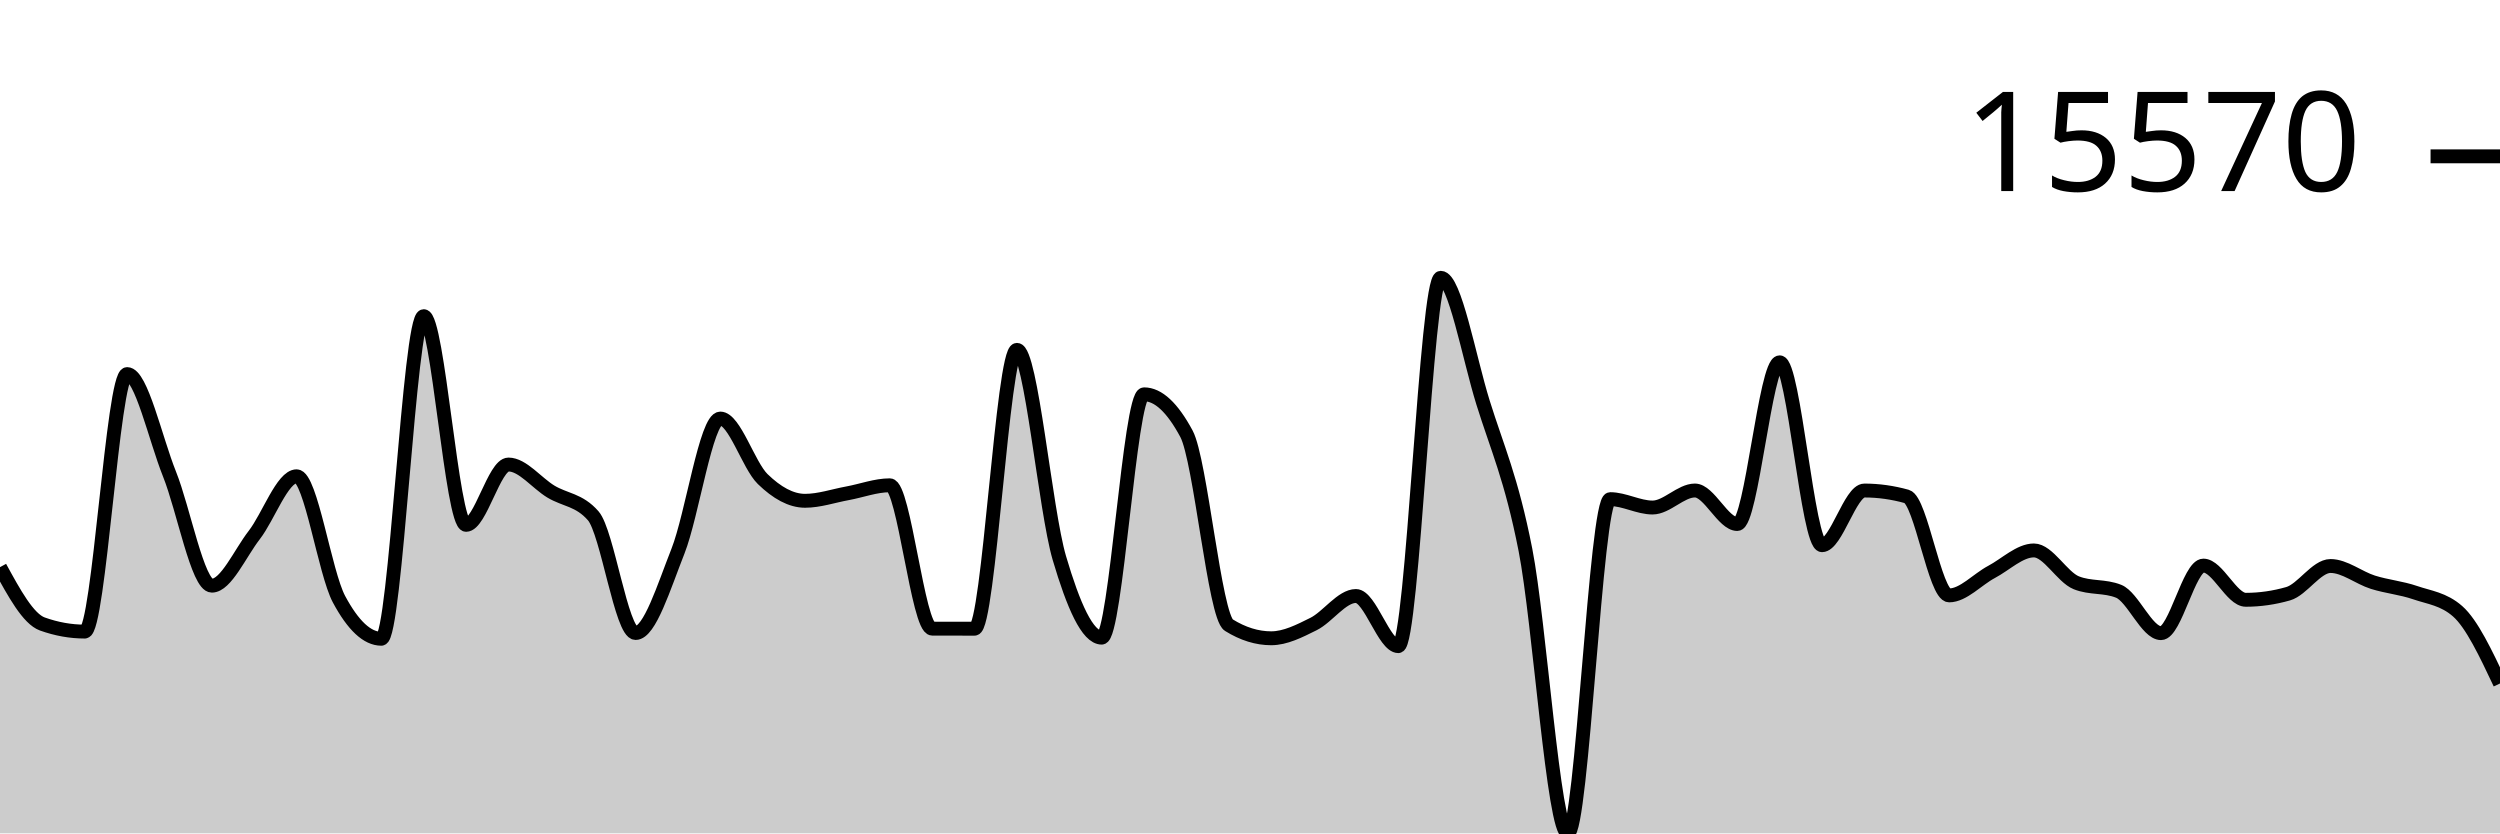
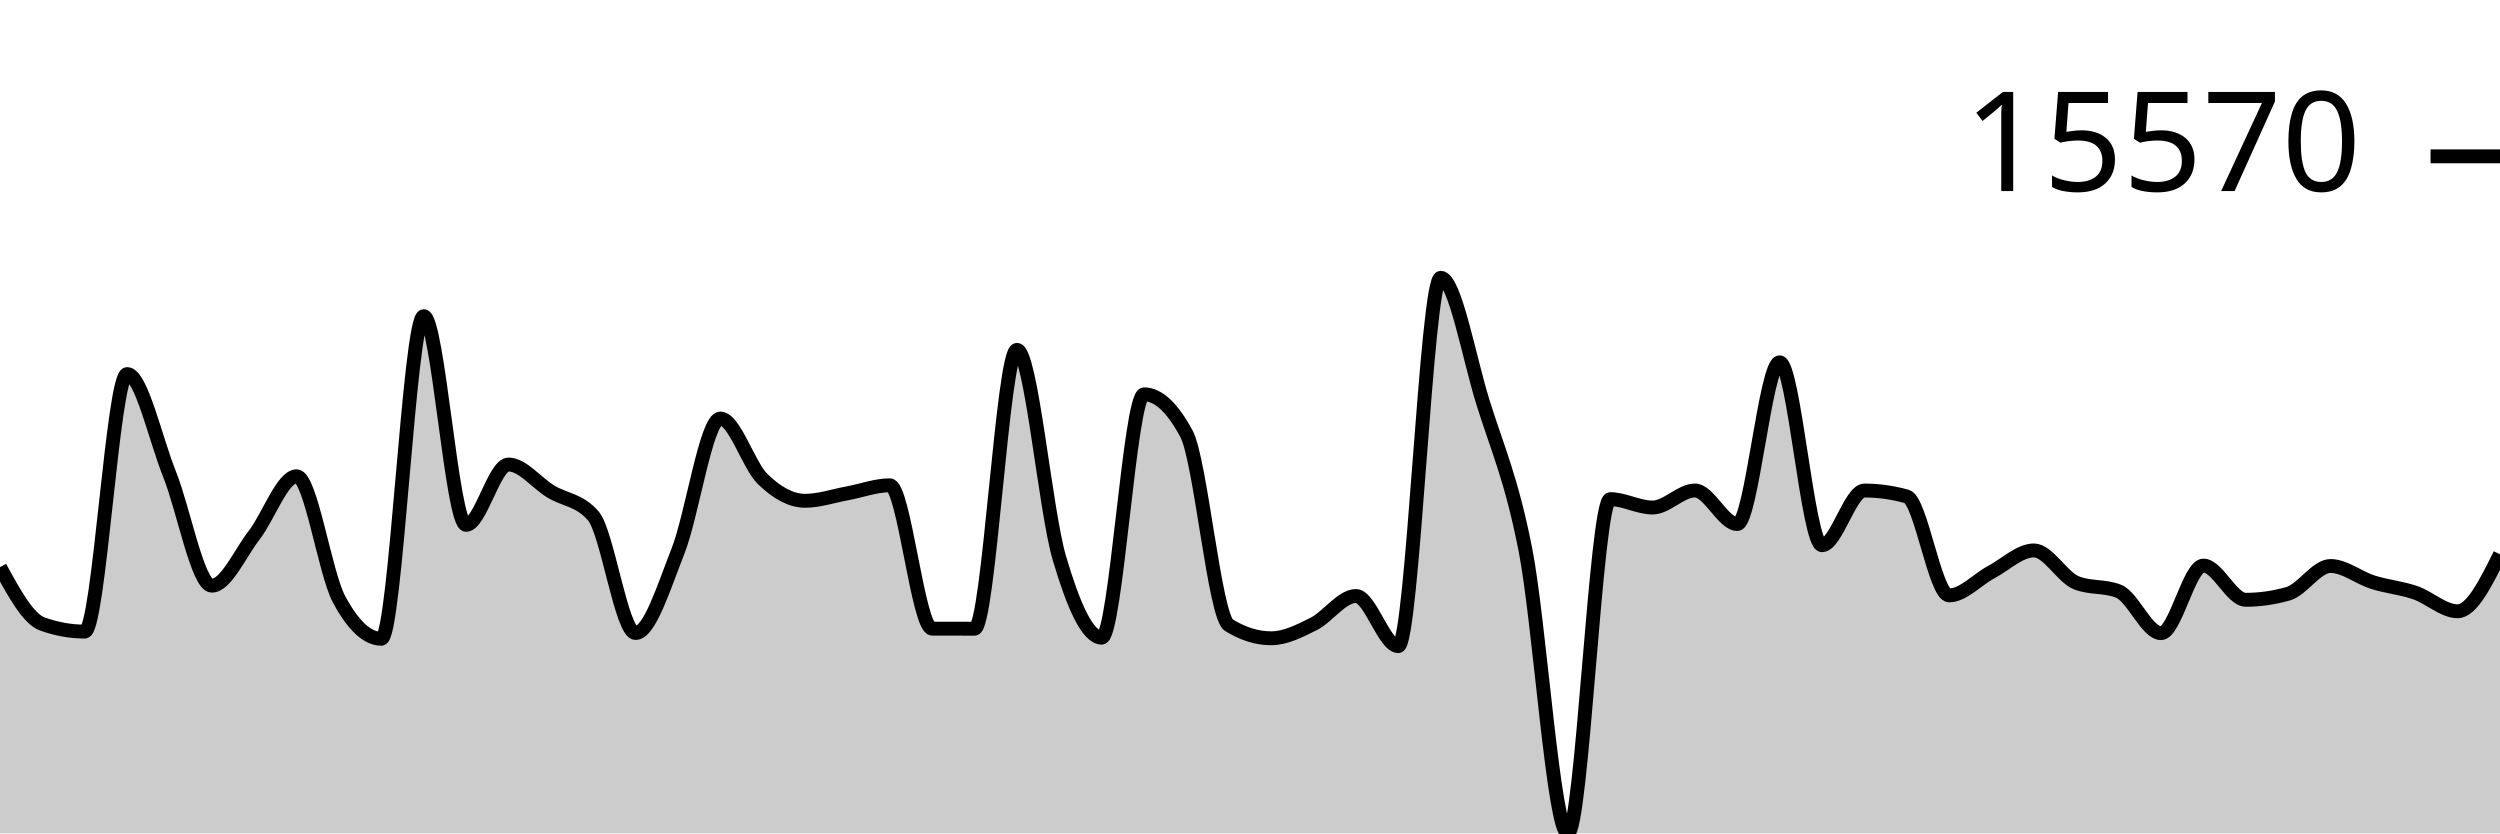
<svg xmlns="http://www.w3.org/2000/svg" viewBox="0 0 180 60">
  <g transform="translate(0,20)">
-     <path class="area" fill="rgba(0, 0, 0, 0.2)" d="M0,20.835C1.017,22.699,2.034,24.564,3.051,24.928C4.068,25.292,5.085,25.474,6.102,25.474C7.119,25.474,8.136,6.933,9.153,6.933C10.169,6.933,11.186,11.59,12.203,14.129C13.22,16.668,14.237,22.168,15.254,22.168C16.271,22.168,17.288,19.837,18.305,18.524C19.322,17.211,20.339,14.292,21.356,14.292C22.373,14.292,23.39,21.241,24.407,23.141C25.424,25.041,26.441,25.991,27.458,25.991C28.475,25.991,29.492,2.764,30.508,2.764C31.525,2.764,32.542,17.79,33.559,17.79C34.576,17.79,35.593,13.446,36.61,13.446C37.627,13.446,38.644,14.776,39.661,15.392C40.678,16.007,41.695,15.973,42.712,17.137C43.729,18.301,44.746,25.576,45.763,25.576C46.78,25.576,47.797,22.255,48.814,19.682C49.831,17.108,50.847,10.136,51.864,10.136C52.881,10.136,53.898,13.508,54.915,14.494C55.932,15.481,56.949,16.057,57.966,16.057C58.983,16.057,60,15.704,61.017,15.518C62.034,15.332,63.051,14.941,64.068,14.941C65.085,14.941,66.102,25.258,67.119,25.262C68.136,25.265,69.153,25.267,70.169,25.267C71.186,25.267,72.203,5.19,73.22,5.19C74.237,5.19,75.254,16.716,76.271,20.169C77.288,23.623,78.305,25.91,79.322,25.91C80.339,25.91,81.356,8.391,82.373,8.391C83.39,8.391,84.407,9.336,85.424,11.228C86.441,13.12,87.458,24.376,88.475,25.008C89.492,25.64,90.508,25.956,91.525,25.956C92.542,25.956,93.559,25.435,94.576,24.928C95.593,24.42,96.61,22.912,97.627,22.912C98.644,22.912,99.661,26.522,100.678,26.522C101.695,26.522,102.712,0,103.729,0C104.746,0,105.763,5.726,106.78,8.99C107.797,12.255,108.814,14.419,109.831,19.587C110.847,24.755,111.864,40,112.881,40C113.898,40,114.915,15.938,115.932,15.938C116.949,15.938,117.966,16.542,118.983,16.542C120,16.542,121.017,15.316,122.034,15.316C123.051,15.316,124.068,17.729,125.085,17.729C126.102,17.729,127.119,6.087,128.136,6.087C129.153,6.087,130.169,19.255,131.186,19.255C132.203,19.255,133.22,15.318,134.237,15.318C135.254,15.318,136.271,15.461,137.288,15.745C138.305,16.029,139.322,22.868,140.339,22.868C141.356,22.868,142.373,21.718,143.39,21.179C144.407,20.639,145.424,19.631,146.441,19.631C147.458,19.631,148.475,21.551,149.492,21.959C150.508,22.367,151.525,22.163,152.542,22.571C153.559,22.978,154.576,25.586,155.593,25.586C156.61,25.586,157.627,20.723,158.644,20.723C159.661,20.723,160.678,23.185,161.695,23.185C162.712,23.185,163.729,23.039,164.746,22.748C165.763,22.458,166.78,20.752,167.797,20.752C168.814,20.752,169.831,21.6,170.847,21.92C171.864,22.24,172.881,22.324,173.898,22.673C174.915,23.022,175.932,23.119,176.949,24.011C177.966,24.903,178.983,27.057,180,29.211L180,40C178.983,40,177.966,40,176.949,40C175.932,40,174.915,40,173.898,40C172.881,40,171.864,40,170.847,40C169.831,40,168.814,40,167.797,40C166.78,40,165.763,40,164.746,40C163.729,40,162.712,40,161.695,40C160.678,40,159.661,40,158.644,40C157.627,40,156.61,40,155.593,40C154.576,40,153.559,40,152.542,40C151.525,40,150.508,40,149.492,40C148.475,40,147.458,40,146.441,40C145.424,40,144.407,40,143.39,40C142.373,40,141.356,40,140.339,40C139.322,40,138.305,40,137.288,40C136.271,40,135.254,40,134.237,40C133.22,40,132.203,40,131.186,40C130.169,40,129.153,40,128.136,40C127.119,40,126.102,40,125.085,40C124.068,40,123.051,40,122.034,40C121.017,40,120,40,118.983,40C117.966,40,116.949,40,115.932,40C114.915,40,113.898,40,112.881,40C111.864,40,110.847,40,109.831,40C108.814,40,107.797,40,106.78,40C105.763,40,104.746,40,103.729,40C102.712,40,101.695,40,100.678,40C99.661,40,98.644,40,97.627,40C96.61,40,95.593,40,94.576,40C93.559,40,92.542,40,91.525,40C90.508,40,89.492,40,88.475,40C87.458,40,86.441,40,85.424,40C84.407,40,83.39,40,82.373,40C81.356,40,80.339,40,79.322,40C78.305,40,77.288,40,76.271,40C75.254,40,74.237,40,73.22,40C72.203,40,71.186,40,70.169,40C69.153,40,68.136,40,67.119,40C66.102,40,65.085,40,64.068,40C63.051,40,62.034,40,61.017,40C60,40,58.983,40,57.966,40C56.949,40,55.932,40,54.915,40C53.898,40,52.881,40,51.864,40C50.847,40,49.831,40,48.814,40C47.797,40,46.78,40,45.763,40C44.746,40,43.729,40,42.712,40C41.695,40,40.678,40,39.661,40C38.644,40,37.627,40,36.61,40C35.593,40,34.576,40,33.559,40C32.542,40,31.525,40,30.508,40C29.492,40,28.475,40,27.458,40C26.441,40,25.424,40,24.407,40C23.39,40,22.373,40,21.356,40C20.339,40,19.322,40,18.305,40C17.288,40,16.271,40,15.254,40C14.237,40,13.22,40,12.203,40C11.186,40,10.169,40,9.153,40C8.136,40,7.119,40,6.102,40C5.085,40,4.068,40,3.051,40C2.034,40,1.017,40,0,40Z" />
-     <path class="line" stroke="black" fill="none" d="M0,20.835C1.017,22.699,2.034,24.564,3.051,24.928C4.068,25.292,5.085,25.474,6.102,25.474C7.119,25.474,8.136,6.933,9.153,6.933C10.169,6.933,11.186,11.59,12.203,14.129C13.22,16.668,14.237,22.168,15.254,22.168C16.271,22.168,17.288,19.837,18.305,18.524C19.322,17.211,20.339,14.292,21.356,14.292C22.373,14.292,23.39,21.241,24.407,23.141C25.424,25.041,26.441,25.991,27.458,25.991C28.475,25.991,29.492,2.764,30.508,2.764C31.525,2.764,32.542,17.79,33.559,17.79C34.576,17.79,35.593,13.446,36.61,13.446C37.627,13.446,38.644,14.776,39.661,15.392C40.678,16.007,41.695,15.973,42.712,17.137C43.729,18.301,44.746,25.576,45.763,25.576C46.78,25.576,47.797,22.255,48.814,19.682C49.831,17.108,50.847,10.136,51.864,10.136C52.881,10.136,53.898,13.508,54.915,14.494C55.932,15.481,56.949,16.057,57.966,16.057C58.983,16.057,60,15.704,61.017,15.518C62.034,15.332,63.051,14.941,64.068,14.941C65.085,14.941,66.102,25.258,67.119,25.262C68.136,25.265,69.153,25.267,70.169,25.267C71.186,25.267,72.203,5.19,73.22,5.19C74.237,5.19,75.254,16.716,76.271,20.169C77.288,23.623,78.305,25.91,79.322,25.91C80.339,25.91,81.356,8.391,82.373,8.391C83.39,8.391,84.407,9.336,85.424,11.228C86.441,13.12,87.458,24.376,88.475,25.008C89.492,25.64,90.508,25.956,91.525,25.956C92.542,25.956,93.559,25.435,94.576,24.928C95.593,24.42,96.61,22.912,97.627,22.912C98.644,22.912,99.661,26.522,100.678,26.522C101.695,26.522,102.712,0,103.729,0C104.746,0,105.763,5.726,106.78,8.99C107.797,12.255,108.814,14.419,109.831,19.587C110.847,24.755,111.864,40,112.881,40C113.898,40,114.915,15.938,115.932,15.938C116.949,15.938,117.966,16.542,118.983,16.542C120,16.542,121.017,15.316,122.034,15.316C123.051,15.316,124.068,17.729,125.085,17.729C126.102,17.729,127.119,6.087,128.136,6.087C129.153,6.087,130.169,19.255,131.186,19.255C132.203,19.255,133.22,15.318,134.237,15.318C135.254,15.318,136.271,15.461,137.288,15.745C138.305,16.029,139.322,22.868,140.339,22.868C141.356,22.868,142.373,21.718,143.39,21.179C144.407,20.639,145.424,19.631,146.441,19.631C147.458,19.631,148.475,21.551,149.492,21.959C150.508,22.367,151.525,22.163,152.542,22.571C153.559,22.978,154.576,25.586,155.593,25.586C156.61,25.586,157.627,20.723,158.644,20.723C159.661,20.723,160.678,23.185,161.695,23.185C162.712,23.185,163.729,23.039,164.746,22.748C165.763,22.458,166.78,20.752,167.797,20.752C168.814,20.752,169.831,21.6,170.847,21.92C171.864,22.24,172.881,22.324,173.898,22.673C174.915,23.022,175.932,23.119,176.949,24.011C177.966,24.903,178.983,27.057,180,29.211" />
+     <path class="area" fill="rgba(0, 0, 0, 0.2)" d="M0,20.835C1.017,22.699,2.034,24.564,3.051,24.928C4.068,25.292,5.085,25.474,6.102,25.474C7.119,25.474,8.136,6.933,9.153,6.933C10.169,6.933,11.186,11.59,12.203,14.129C13.22,16.668,14.237,22.168,15.254,22.168C16.271,22.168,17.288,19.837,18.305,18.524C19.322,17.211,20.339,14.292,21.356,14.292C22.373,14.292,23.39,21.241,24.407,23.141C25.424,25.041,26.441,25.991,27.458,25.991C28.475,25.991,29.492,2.764,30.508,2.764C31.525,2.764,32.542,17.79,33.559,17.79C34.576,17.79,35.593,13.446,36.61,13.446C37.627,13.446,38.644,14.776,39.661,15.392C40.678,16.007,41.695,15.973,42.712,17.137C43.729,18.301,44.746,25.576,45.763,25.576C46.78,25.576,47.797,22.255,48.814,19.682C49.831,17.108,50.847,10.136,51.864,10.136C52.881,10.136,53.898,13.508,54.915,14.494C55.932,15.481,56.949,16.057,57.966,16.057C58.983,16.057,60,15.704,61.017,15.518C62.034,15.332,63.051,14.941,64.068,14.941C65.085,14.941,66.102,25.258,67.119,25.262C68.136,25.265,69.153,25.267,70.169,25.267C71.186,25.267,72.203,5.19,73.22,5.19C74.237,5.19,75.254,16.716,76.271,20.169C77.288,23.623,78.305,25.91,79.322,25.91C80.339,25.91,81.356,8.391,82.373,8.391C83.39,8.391,84.407,9.336,85.424,11.228C86.441,13.12,87.458,24.376,88.475,25.008C89.492,25.64,90.508,25.956,91.525,25.956C92.542,25.956,93.559,25.435,94.576,24.928C95.593,24.42,96.61,22.912,97.627,22.912C98.644,22.912,99.661,26.522,100.678,26.522C101.695,26.522,102.712,0,103.729,0C104.746,0,105.763,5.726,106.78,8.99C107.797,12.255,108.814,14.419,109.831,19.587C110.847,24.755,111.864,40,112.881,40C113.898,40,114.915,15.938,115.932,15.938C116.949,15.938,117.966,16.542,118.983,16.542C120,16.542,121.017,15.316,122.034,15.316C123.051,15.316,124.068,17.729,125.085,17.729C126.102,17.729,127.119,6.087,128.136,6.087C129.153,6.087,130.169,19.255,131.186,19.255C132.203,19.255,133.22,15.318,134.237,15.318C135.254,15.318,136.271,15.461,137.288,15.745C138.305,16.029,139.322,22.868,140.339,22.868C141.356,22.868,142.373,21.718,143.39,21.179C144.407,20.639,145.424,19.631,146.441,19.631C147.458,19.631,148.475,21.551,149.492,21.959C150.508,22.367,151.525,22.163,152.542,22.571C153.559,22.978,154.576,25.586,155.593,25.586C156.61,25.586,157.627,20.723,158.644,20.723C159.661,20.723,160.678,23.185,161.695,23.185C162.712,23.185,163.729,23.039,164.746,22.748C165.763,22.458,166.78,20.752,167.797,20.752C168.814,20.752,169.831,21.6,170.847,21.92C171.864,22.24,172.881,22.324,173.898,22.673C174.915,23.022,175.932,24.011,176.949,24.011C177.966,24.011,178.983,21.962,180,19.913L180,40C178.983,40,177.966,40,176.949,40C175.932,40,174.915,40,173.898,40C172.881,40,171.864,40,170.847,40C169.831,40,168.814,40,167.797,40C166.78,40,165.763,40,164.746,40C163.729,40,162.712,40,161.695,40C160.678,40,159.661,40,158.644,40C157.627,40,156.61,40,155.593,40C154.576,40,153.559,40,152.542,40C151.525,40,150.508,40,149.492,40C148.475,40,147.458,40,146.441,40C145.424,40,144.407,40,143.39,40C142.373,40,141.356,40,140.339,40C139.322,40,138.305,40,137.288,40C136.271,40,135.254,40,134.237,40C133.22,40,132.203,40,131.186,40C130.169,40,129.153,40,128.136,40C127.119,40,126.102,40,125.085,40C124.068,40,123.051,40,122.034,40C121.017,40,120,40,118.983,40C117.966,40,116.949,40,115.932,40C114.915,40,113.898,40,112.881,40C111.864,40,110.847,40,109.831,40C108.814,40,107.797,40,106.78,40C105.763,40,104.746,40,103.729,40C102.712,40,101.695,40,100.678,40C99.661,40,98.644,40,97.627,40C96.61,40,95.593,40,94.576,40C93.559,40,92.542,40,91.525,40C90.508,40,89.492,40,88.475,40C87.458,40,86.441,40,85.424,40C84.407,40,83.39,40,82.373,40C81.356,40,80.339,40,79.322,40C78.305,40,77.288,40,76.271,40C75.254,40,74.237,40,73.22,40C72.203,40,71.186,40,70.169,40C69.153,40,68.136,40,67.119,40C66.102,40,65.085,40,64.068,40C63.051,40,62.034,40,61.017,40C60,40,58.983,40,57.966,40C56.949,40,55.932,40,54.915,40C53.898,40,52.881,40,51.864,40C50.847,40,49.831,40,48.814,40C47.797,40,46.78,40,45.763,40C44.746,40,43.729,40,42.712,40C41.695,40,40.678,40,39.661,40C38.644,40,37.627,40,36.61,40C35.593,40,34.576,40,33.559,40C32.542,40,31.525,40,30.508,40C29.492,40,28.475,40,27.458,40C26.441,40,25.424,40,24.407,40C23.39,40,22.373,40,21.356,40C20.339,40,19.322,40,18.305,40C17.288,40,16.271,40,15.254,40C14.237,40,13.22,40,12.203,40C11.186,40,10.169,40,9.153,40C8.136,40,7.119,40,6.102,40C5.085,40,4.068,40,3.051,40C2.034,40,1.017,40,0,40Z" />
+     <path class="line" stroke="black" fill="none" d="M0,20.835C1.017,22.699,2.034,24.564,3.051,24.928C4.068,25.292,5.085,25.474,6.102,25.474C7.119,25.474,8.136,6.933,9.153,6.933C10.169,6.933,11.186,11.59,12.203,14.129C13.22,16.668,14.237,22.168,15.254,22.168C16.271,22.168,17.288,19.837,18.305,18.524C19.322,17.211,20.339,14.292,21.356,14.292C22.373,14.292,23.39,21.241,24.407,23.141C25.424,25.041,26.441,25.991,27.458,25.991C28.475,25.991,29.492,2.764,30.508,2.764C31.525,2.764,32.542,17.79,33.559,17.79C34.576,17.79,35.593,13.446,36.61,13.446C37.627,13.446,38.644,14.776,39.661,15.392C40.678,16.007,41.695,15.973,42.712,17.137C43.729,18.301,44.746,25.576,45.763,25.576C46.78,25.576,47.797,22.255,48.814,19.682C49.831,17.108,50.847,10.136,51.864,10.136C52.881,10.136,53.898,13.508,54.915,14.494C55.932,15.481,56.949,16.057,57.966,16.057C58.983,16.057,60,15.704,61.017,15.518C62.034,15.332,63.051,14.941,64.068,14.941C65.085,14.941,66.102,25.258,67.119,25.262C68.136,25.265,69.153,25.267,70.169,25.267C71.186,25.267,72.203,5.19,73.22,5.19C74.237,5.19,75.254,16.716,76.271,20.169C77.288,23.623,78.305,25.91,79.322,25.91C80.339,25.91,81.356,8.391,82.373,8.391C83.39,8.391,84.407,9.336,85.424,11.228C86.441,13.12,87.458,24.376,88.475,25.008C89.492,25.64,90.508,25.956,91.525,25.956C92.542,25.956,93.559,25.435,94.576,24.928C95.593,24.42,96.61,22.912,97.627,22.912C98.644,22.912,99.661,26.522,100.678,26.522C101.695,26.522,102.712,0,103.729,0C104.746,0,105.763,5.726,106.78,8.99C107.797,12.255,108.814,14.419,109.831,19.587C110.847,24.755,111.864,40,112.881,40C113.898,40,114.915,15.938,115.932,15.938C116.949,15.938,117.966,16.542,118.983,16.542C120,16.542,121.017,15.316,122.034,15.316C123.051,15.316,124.068,17.729,125.085,17.729C126.102,17.729,127.119,6.087,128.136,6.087C129.153,6.087,130.169,19.255,131.186,19.255C132.203,19.255,133.22,15.318,134.237,15.318C135.254,15.318,136.271,15.461,137.288,15.745C138.305,16.029,139.322,22.868,140.339,22.868C141.356,22.868,142.373,21.718,143.39,21.179C144.407,20.639,145.424,19.631,146.441,19.631C147.458,19.631,148.475,21.551,149.492,21.959C150.508,22.367,151.525,22.163,152.542,22.571C153.559,22.978,154.576,25.586,155.593,25.586C156.61,25.586,157.627,20.723,158.644,20.723C159.661,20.723,160.678,23.185,161.695,23.185C162.712,23.185,163.729,23.039,164.746,22.748C165.763,22.458,166.78,20.752,167.797,20.752C168.814,20.752,169.831,21.6,170.847,21.92C171.864,22.24,172.881,22.324,173.898,22.673C174.915,23.022,175.932,24.011,176.949,24.011C177.966,24.011,178.983,21.962,180,19.913" />
    <path class="axis-ceiling" stroke-width="1" stroke="black" fill="none" d="M175,-8.744L180,-8.744" />
    <text class="axis-ceiling-label" font-family="sans-serif" text-anchor="end" font-size="10px" x="170" y="-6.244">15570</text>
  </g>
</svg>
